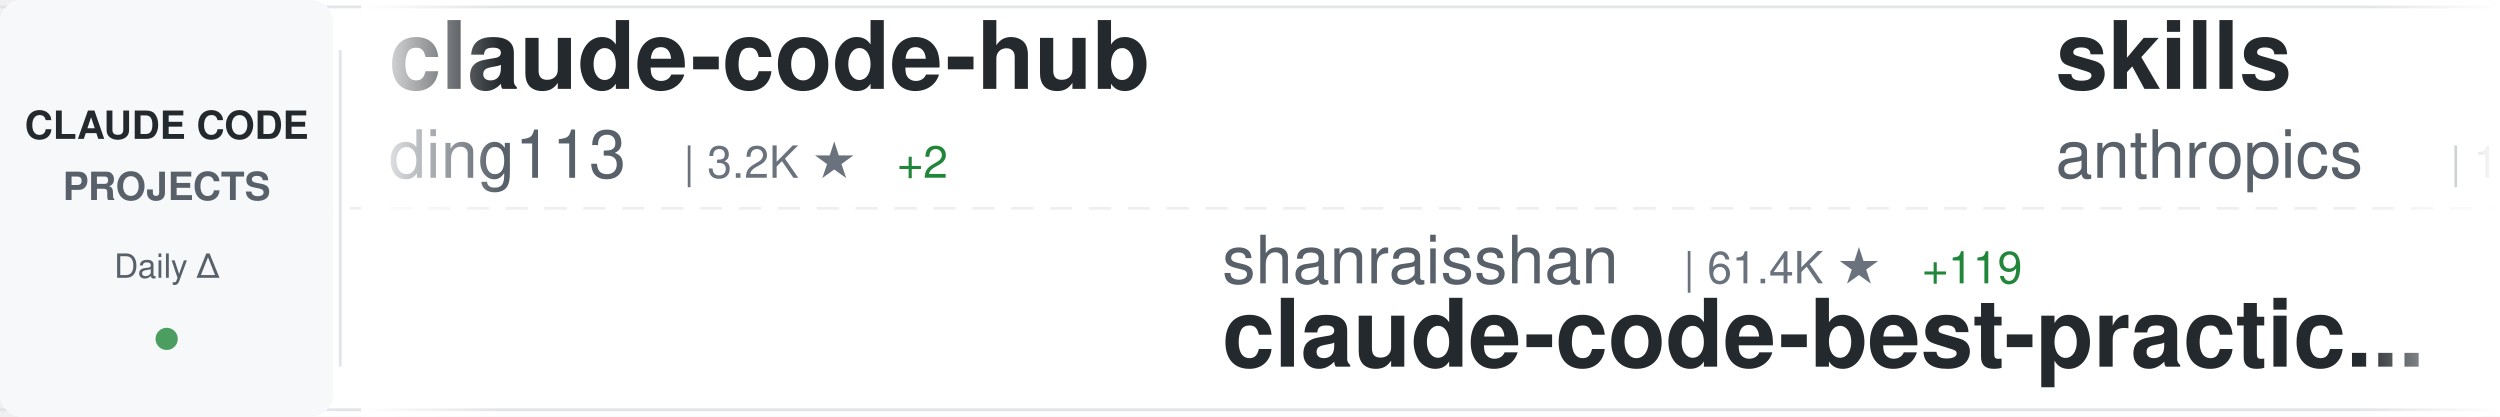
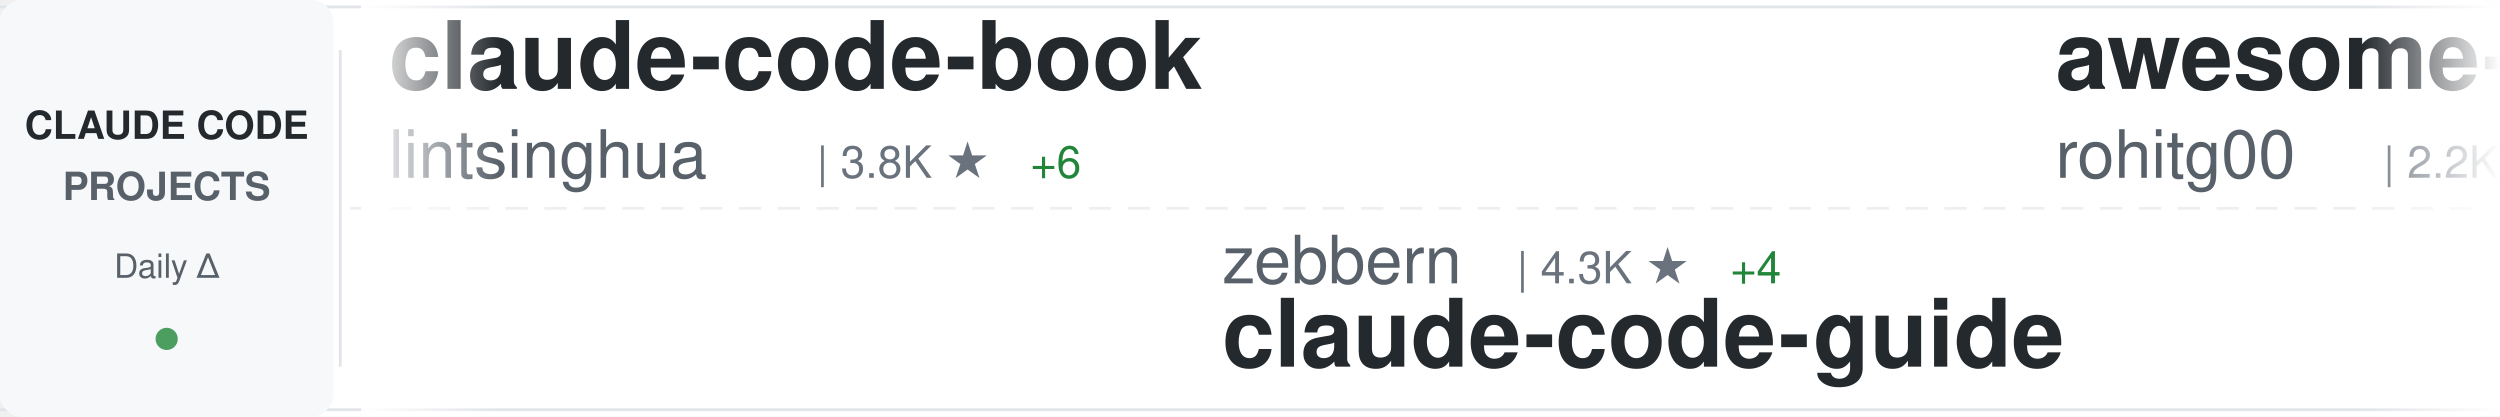
<svg xmlns="http://www.w3.org/2000/svg" width="900" height="150">
  <defs>
    <linearGradient id="awesomeLeftFade" x1="0%" y1="0%" x2="100%" y2="0%">
      <stop offset="0%" style="stop-color:#ffffff;stop-opacity:1" />
      <stop offset="100%" style="stop-color:#ffffff;stop-opacity:0" />
    </linearGradient>
    <linearGradient id="awesomeRightFade" x1="0%" y1="0%" x2="100%" y2="0%">
      <stop offset="0%" style="stop-color:#ffffff;stop-opacity:0" />
      <stop offset="100%" style="stop-color:#ffffff;stop-opacity:1" />
    </linearGradient>
  </defs>
  <rect width="900" height="150" fill="#ffffff" rx="8" />
  <rect x="0" y="2" width="900" height="1" fill="#e1e4e8" />
  <rect x="0" y="147" width="900" height="1" fill="#e1e4e8" />
  <line x1="0" y1="75" x2="900" y2="75" stroke="#e1e4e8" stroke-width="1" stroke-dasharray="8 6" opacity="0.6" />
  <rect x="0" y="0" width="120" height="150" fill="#f6f8fa" rx="8" />
  <text x="60" y="50" font-family="-apple-system, BlinkMacSystemFont, 'Segoe UI', Helvetica, Arial, sans-serif" font-size="14" font-weight="600" fill="#24292e" text-anchor="middle">CLAUDE CODE</text>
  <text x="60" y="72" font-family="-apple-system, BlinkMacSystemFont, 'Segoe UI', Helvetica, Arial, sans-serif" font-size="14" font-weight="600" fill="#586069" text-anchor="middle">PROJECTS</text>
  <text x="60" y="100" font-family="-apple-system, BlinkMacSystemFont, 'Segoe UI', Helvetica, Arial, sans-serif" font-size="12" font-weight="500" fill="#586069" text-anchor="middle">Daily Δ</text>
  <circle cx="60" cy="122" r="4" fill="#22863a" opacity="0.8" />
  <rect x="122" y="18" width="1" height="114" fill="#e1e4e8" />
  <clipPath id="awesomeTickerClip">
    <rect x="130" y="0" width="770" height="150" />
  </clipPath>
  <g clip-path="url(#awesomeTickerClip)">
    <g id="awesomeTickerItems">
      <animateTransform attributeName="transform" attributeType="XML" type="translate" from="0 0" to="-3000 0" dur="54s" repeatCount="indefinite" />
      <g transform="translate(0, 0)">
-         <text x="140" y="32" font-family="-apple-system, BlinkMacSystemFont, 'Segoe UI', Helvetica, Arial, sans-serif" font-size="34" font-weight="600" fill="#24292e">claude-code-hub</text>
-         <text x="140" y="64" font-family="-apple-system, BlinkMacSystemFont, 'Segoe UI', Helvetica, Arial, sans-serif" font-size="24" font-weight="400" fill="#586069">ding113</text>
-         <text x="246" y="64" font-family="-apple-system, BlinkMacSystemFont, 'Segoe UI', Helvetica, Arial, sans-serif" font-size="16" font-weight="500" fill="#6a737d">| 3.2K ★</text>
-         <text x="323" y="64" font-family="-apple-system, BlinkMacSystemFont, 'Segoe UI', Helvetica, Arial, sans-serif" font-size="16" font-weight="500" fill="#22863a"> +2</text>
+         <text x="140" y="32" font-family="-apple-system, BlinkMacSystemFont, 'Segoe UI', Helvetica, Arial, sans-serif" font-size="34" font-weight="600" fill="#24292e">claude-code-book</text>
+         <text x="140" y="64" font-family="-apple-system, BlinkMacSystemFont, 'Segoe UI', Helvetica, Arial, sans-serif" font-size="24" font-weight="400" fill="#586069">lintsinghua</text>
+         <text x="294" y="64" font-family="-apple-system, BlinkMacSystemFont, 'Segoe UI', Helvetica, Arial, sans-serif" font-size="16" font-weight="500" fill="#6a737d">| 3.8K ★</text>
+         <text x="371" y="64" font-family="-apple-system, BlinkMacSystemFont, 'Segoe UI', Helvetica, Arial, sans-serif" font-size="16" font-weight="500" fill="#22863a"> +6</text>
      </g>
      <g transform="translate(300, 0)">
-         <text x="140" y="102" font-family="-apple-system, BlinkMacSystemFont, 'Segoe UI', Helvetica, Arial, sans-serif" font-size="24" font-weight="400" fill="#586069">shanraisshan</text>
-         <text x="306" y="102" font-family="-apple-system, BlinkMacSystemFont, 'Segoe UI', Helvetica, Arial, sans-serif" font-size="16" font-weight="500" fill="#6a737d">| 61.4K ★</text>
-         <text x="392" y="102" font-family="-apple-system, BlinkMacSystemFont, 'Segoe UI', Helvetica, Arial, sans-serif" font-size="16" font-weight="500" fill="#22863a"> +119</text>
-         <text x="140" y="132" font-family="-apple-system, BlinkMacSystemFont, 'Segoe UI', Helvetica, Arial, sans-serif" font-size="34" font-weight="600" fill="#24292e">claude-code-best-practic...</text>
+         <text x="140" y="102" font-family="-apple-system, BlinkMacSystemFont, 'Segoe UI', Helvetica, Arial, sans-serif" font-size="24" font-weight="400" fill="#586069">zebbern</text>
+         <text x="246" y="102" font-family="-apple-system, BlinkMacSystemFont, 'Segoe UI', Helvetica, Arial, sans-serif" font-size="16" font-weight="500" fill="#6a737d">| 4.3K ★</text>
+         <text x="323" y="102" font-family="-apple-system, BlinkMacSystemFont, 'Segoe UI', Helvetica, Arial, sans-serif" font-size="16" font-weight="500" fill="#22863a"> +4</text>
+         <text x="140" y="132" font-family="-apple-system, BlinkMacSystemFont, 'Segoe UI', Helvetica, Arial, sans-serif" font-size="34" font-weight="600" fill="#24292e">claude-code-guide</text>
      </g>
      <g transform="translate(600, 0)">
-         <text x="140" y="32" font-family="-apple-system, BlinkMacSystemFont, 'Segoe UI', Helvetica, Arial, sans-serif" font-size="34" font-weight="600" fill="#24292e">skills</text>
-         <text x="140" y="64" font-family="-apple-system, BlinkMacSystemFont, 'Segoe UI', Helvetica, Arial, sans-serif" font-size="24" font-weight="400" fill="#586069">anthropics</text>
-         <text x="282" y="64" font-family="-apple-system, BlinkMacSystemFont, 'Segoe UI', Helvetica, Arial, sans-serif" font-size="16" font-weight="500" fill="#6a737d">| 156.2K ★</text>
-         <text x="377" y="64" font-family="-apple-system, BlinkMacSystemFont, 'Segoe UI', Helvetica, Arial, sans-serif" font-size="16" font-weight="500" fill="#22863a"> +368</text>
+         <text x="140" y="32" font-family="-apple-system, BlinkMacSystemFont, 'Segoe UI', Helvetica, Arial, sans-serif" font-size="34" font-weight="600" fill="#24292e">awesome-claude-code-tool...</text>
+         <text x="140" y="64" font-family="-apple-system, BlinkMacSystemFont, 'Segoe UI', Helvetica, Arial, sans-serif" font-size="24" font-weight="400" fill="#586069">rohitg00</text>
+         <text x="258" y="64" font-family="-apple-system, BlinkMacSystemFont, 'Segoe UI', Helvetica, Arial, sans-serif" font-size="16" font-weight="500" fill="#6a737d">| 2.2K ★</text>
+         <text x="335" y="64" font-family="-apple-system, BlinkMacSystemFont, 'Segoe UI', Helvetica, Arial, sans-serif" font-size="16" font-weight="500" fill="#22863a"> +9</text>
      </g>
      <g transform="translate(900, 0)">
-         <text x="140" y="102" font-family="-apple-system, BlinkMacSystemFont, 'Segoe UI', Helvetica, Arial, sans-serif" font-size="24" font-weight="400" fill="#586069">liuup</text>
-         <text x="222" y="102" font-family="-apple-system, BlinkMacSystemFont, 'Segoe UI', Helvetica, Arial, sans-serif" font-size="16" font-weight="500" fill="#6a737d">| 3.3K ★</text>
-         <text x="299" y="102" font-family="-apple-system, BlinkMacSystemFont, 'Segoe UI', Helvetica, Arial, sans-serif" font-size="16" font-weight="500" fill="#22863a"> +8</text>
-         <text x="140" y="132" font-family="-apple-system, BlinkMacSystemFont, 'Segoe UI', Helvetica, Arial, sans-serif" font-size="34" font-weight="600" fill="#24292e">claude-code-analysis</text>
+         <text x="140" y="102" font-family="-apple-system, BlinkMacSystemFont, 'Segoe UI', Helvetica, Arial, sans-serif" font-size="24" font-weight="400" fill="#586069">davila7</text>
+         <text x="246" y="102" font-family="-apple-system, BlinkMacSystemFont, 'Segoe UI', Helvetica, Arial, sans-serif" font-size="16" font-weight="500" fill="#6a737d">| 28.3K ★</text>
+         <text x="332" y="102" font-family="-apple-system, BlinkMacSystemFont, 'Segoe UI', Helvetica, Arial, sans-serif" font-size="16" font-weight="500" fill="#22863a"> +16</text>
+         <text x="140" y="132" font-family="-apple-system, BlinkMacSystemFont, 'Segoe UI', Helvetica, Arial, sans-serif" font-size="34" font-weight="600" fill="#24292e">claude-code-templates</text>
      </g>
      <g transform="translate(1200, 0)">
-         <text x="140" y="32" font-family="-apple-system, BlinkMacSystemFont, 'Segoe UI', Helvetica, Arial, sans-serif" font-size="34" font-weight="600" fill="#24292e">Claude-Code-Source-Study</text>
-         <text x="140" y="64" font-family="-apple-system, BlinkMacSystemFont, 'Segoe UI', Helvetica, Arial, sans-serif" font-size="24" font-weight="400" fill="#586069">luyao618</text>
-         <text x="258" y="64" font-family="-apple-system, BlinkMacSystemFont, 'Segoe UI', Helvetica, Arial, sans-serif" font-size="16" font-weight="500" fill="#6a737d">| 1.6K ★</text>
-       </g>
-       <g transform="translate(1500, 0)">
-         <text x="140" y="102" font-family="-apple-system, BlinkMacSystemFont, 'Segoe UI', Helvetica, Arial, sans-serif" font-size="24" font-weight="400" fill="#586069">affaan-m</text>
-         <text x="258" y="102" font-family="-apple-system, BlinkMacSystemFont, 'Segoe UI', Helvetica, Arial, sans-serif" font-size="16" font-weight="500" fill="#6a737d">| 223.0K ★</text>
-         <text x="353" y="102" font-family="-apple-system, BlinkMacSystemFont, 'Segoe UI', Helvetica, Arial, sans-serif" font-size="16" font-weight="500" fill="#22863a"> +463</text>
-         <text x="140" y="132" font-family="-apple-system, BlinkMacSystemFont, 'Segoe UI', Helvetica, Arial, sans-serif" font-size="34" font-weight="600" fill="#24292e">ECC</text>
-       </g>
-       <g transform="translate(1800, 0)">
        <text x="140" y="32" font-family="-apple-system, BlinkMacSystemFont, 'Segoe UI', Helvetica, Arial, sans-serif" font-size="34" font-weight="600" fill="#24292e">claude-code-settings</text>
        <text x="140" y="64" font-family="-apple-system, BlinkMacSystemFont, 'Segoe UI', Helvetica, Arial, sans-serif" font-size="24" font-weight="400" fill="#586069">feiskyer</text>
        <text x="258" y="64" font-family="-apple-system, BlinkMacSystemFont, 'Segoe UI', Helvetica, Arial, sans-serif" font-size="16" font-weight="500" fill="#6a737d">| 1.6K ★</text>
      </g>
+       <g transform="translate(1500, 0)">
+         <text x="140" y="102" font-family="-apple-system, BlinkMacSystemFont, 'Segoe UI', Helvetica, Arial, sans-serif" font-size="24" font-weight="400" fill="#586069">frankbria</text>
+         <text x="270" y="102" font-family="-apple-system, BlinkMacSystemFont, 'Segoe UI', Helvetica, Arial, sans-serif" font-size="16" font-weight="500" fill="#6a737d">| 9.5K ★</text>
+         <text x="347" y="102" font-family="-apple-system, BlinkMacSystemFont, 'Segoe UI', Helvetica, Arial, sans-serif" font-size="16" font-weight="500" fill="#22863a"> +13</text>
+         <text x="140" y="132" font-family="-apple-system, BlinkMacSystemFont, 'Segoe UI', Helvetica, Arial, sans-serif" font-size="34" font-weight="600" fill="#24292e">ralph-claude-code</text>
+       </g>
+       <g transform="translate(1800, 0)">
+         <text x="140" y="32" font-family="-apple-system, BlinkMacSystemFont, 'Segoe UI', Helvetica, Arial, sans-serif" font-size="34" font-weight="600" fill="#24292e">claude-code-showcase</text>
+         <text x="140" y="64" font-family="-apple-system, BlinkMacSystemFont, 'Segoe UI', Helvetica, Arial, sans-serif" font-size="24" font-weight="400" fill="#586069">ChrisWiles</text>
+         <text x="282" y="64" font-family="-apple-system, BlinkMacSystemFont, 'Segoe UI', Helvetica, Arial, sans-serif" font-size="16" font-weight="500" fill="#6a737d">| 6.0K ★</text>
+         <text x="359" y="64" font-family="-apple-system, BlinkMacSystemFont, 'Segoe UI', Helvetica, Arial, sans-serif" font-size="16" font-weight="500" fill="#22863a"> +3</text>
+       </g>
      <g transform="translate(2100, 0)">
-         <text x="140" y="102" font-family="-apple-system, BlinkMacSystemFont, 'Segoe UI', Helvetica, Arial, sans-serif" font-size="24" font-weight="400" fill="#586069">ChrisWiles</text>
-         <text x="282" y="102" font-family="-apple-system, BlinkMacSystemFont, 'Segoe UI', Helvetica, Arial, sans-serif" font-size="16" font-weight="500" fill="#6a737d">| 6.0K ★</text>
-         <text x="359" y="102" font-family="-apple-system, BlinkMacSystemFont, 'Segoe UI', Helvetica, Arial, sans-serif" font-size="16" font-weight="500" fill="#22863a"> +3</text>
-         <text x="140" y="132" font-family="-apple-system, BlinkMacSystemFont, 'Segoe UI', Helvetica, Arial, sans-serif" font-size="34" font-weight="600" fill="#24292e">claude-code-showcase</text>
+         <text x="140" y="102" font-family="-apple-system, BlinkMacSystemFont, 'Segoe UI', Helvetica, Arial, sans-serif" font-size="24" font-weight="400" fill="#586069">anthropics</text>
+         <text x="282" y="102" font-family="-apple-system, BlinkMacSystemFont, 'Segoe UI', Helvetica, Arial, sans-serif" font-size="16" font-weight="500" fill="#6a737d">| 888 ★</text>
+         <text x="140" y="132" font-family="-apple-system, BlinkMacSystemFont, 'Segoe UI', Helvetica, Arial, sans-serif" font-size="34" font-weight="600" fill="#24292e">claude-code-base-action</text>
      </g>
      <g transform="translate(2400, 0)">
-         <text x="140" y="32" font-family="-apple-system, BlinkMacSystemFont, 'Segoe UI', Helvetica, Arial, sans-serif" font-size="34" font-weight="600" fill="#24292e">sc-claude-code-files</text>
-         <text x="140" y="64" font-family="-apple-system, BlinkMacSystemFont, 'Segoe UI', Helvetica, Arial, sans-serif" font-size="24" font-weight="400" fill="#586069">https-deeplearning-ai</text>
-         <text x="414" y="64" font-family="-apple-system, BlinkMacSystemFont, 'Segoe UI', Helvetica, Arial, sans-serif" font-size="16" font-weight="500" fill="#6a737d">| 534 ★</text>
+         <text x="140" y="32" font-family="-apple-system, BlinkMacSystemFont, 'Segoe UI', Helvetica, Arial, sans-serif" font-size="34" font-weight="600" fill="#24292e">claude-code-local</text>
+         <text x="140" y="64" font-family="-apple-system, BlinkMacSystemFont, 'Segoe UI', Helvetica, Arial, sans-serif" font-size="24" font-weight="400" fill="#586069">nicedreamzapp</text>
+         <text x="318" y="64" font-family="-apple-system, BlinkMacSystemFont, 'Segoe UI', Helvetica, Arial, sans-serif" font-size="16" font-weight="500" fill="#6a737d">| 2.9K ★</text>
+         <text x="395" y="64" font-family="-apple-system, BlinkMacSystemFont, 'Segoe UI', Helvetica, Arial, sans-serif" font-size="16" font-weight="500" fill="#22863a"> +5</text>
      </g>
      <g transform="translate(2700, 0)">
-         <text x="140" y="102" font-family="-apple-system, BlinkMacSystemFont, 'Segoe UI', Helvetica, Arial, sans-serif" font-size="24" font-weight="400" fill="#586069">huangserva</text>
-         <text x="282" y="102" font-family="-apple-system, BlinkMacSystemFont, 'Segoe UI', Helvetica, Arial, sans-serif" font-size="16" font-weight="500" fill="#6a737d">| 612 ★</text>
-         <text x="140" y="132" font-family="-apple-system, BlinkMacSystemFont, 'Segoe UI', Helvetica, Arial, sans-serif" font-size="34" font-weight="600" fill="#24292e">claude-code-cli</text>
+         <text x="140" y="102" font-family="-apple-system, BlinkMacSystemFont, 'Segoe UI', Helvetica, Arial, sans-serif" font-size="24" font-weight="400" fill="#586069">musistudio</text>
+         <text x="282" y="102" font-family="-apple-system, BlinkMacSystemFont, 'Segoe UI', Helvetica, Arial, sans-serif" font-size="16" font-weight="500" fill="#6a737d">| 35.4K ★</text>
+         <text x="368" y="102" font-family="-apple-system, BlinkMacSystemFont, 'Segoe UI', Helvetica, Arial, sans-serif" font-size="16" font-weight="500" fill="#22863a"> +33</text>
+         <text x="140" y="132" font-family="-apple-system, BlinkMacSystemFont, 'Segoe UI', Helvetica, Arial, sans-serif" font-size="34" font-weight="600" fill="#24292e">claude-code-router</text>
      </g>
      <g transform="translate(3000, 0)">
-         <text x="140" y="32" font-family="-apple-system, BlinkMacSystemFont, 'Segoe UI', Helvetica, Arial, sans-serif" font-size="34" font-weight="600" fill="#24292e">claude-code-hub</text>
-         <text x="140" y="64" font-family="-apple-system, BlinkMacSystemFont, 'Segoe UI', Helvetica, Arial, sans-serif" font-size="24" font-weight="400" fill="#586069">ding113</text>
-         <text x="246" y="64" font-family="-apple-system, BlinkMacSystemFont, 'Segoe UI', Helvetica, Arial, sans-serif" font-size="16" font-weight="500" fill="#6a737d">| 3.2K ★</text>
-         <text x="323" y="64" font-family="-apple-system, BlinkMacSystemFont, 'Segoe UI', Helvetica, Arial, sans-serif" font-size="16" font-weight="500" fill="#22863a"> +2</text>
+         <text x="140" y="32" font-family="-apple-system, BlinkMacSystemFont, 'Segoe UI', Helvetica, Arial, sans-serif" font-size="34" font-weight="600" fill="#24292e">claude-code-book</text>
+         <text x="140" y="64" font-family="-apple-system, BlinkMacSystemFont, 'Segoe UI', Helvetica, Arial, sans-serif" font-size="24" font-weight="400" fill="#586069">lintsinghua</text>
+         <text x="294" y="64" font-family="-apple-system, BlinkMacSystemFont, 'Segoe UI', Helvetica, Arial, sans-serif" font-size="16" font-weight="500" fill="#6a737d">| 3.8K ★</text>
+         <text x="371" y="64" font-family="-apple-system, BlinkMacSystemFont, 'Segoe UI', Helvetica, Arial, sans-serif" font-size="16" font-weight="500" fill="#22863a"> +6</text>
      </g>
      <g transform="translate(3300, 0)">
-         <text x="140" y="102" font-family="-apple-system, BlinkMacSystemFont, 'Segoe UI', Helvetica, Arial, sans-serif" font-size="24" font-weight="400" fill="#586069">shanraisshan</text>
-         <text x="306" y="102" font-family="-apple-system, BlinkMacSystemFont, 'Segoe UI', Helvetica, Arial, sans-serif" font-size="16" font-weight="500" fill="#6a737d">| 61.4K ★</text>
-         <text x="392" y="102" font-family="-apple-system, BlinkMacSystemFont, 'Segoe UI', Helvetica, Arial, sans-serif" font-size="16" font-weight="500" fill="#22863a"> +119</text>
-         <text x="140" y="132" font-family="-apple-system, BlinkMacSystemFont, 'Segoe UI', Helvetica, Arial, sans-serif" font-size="34" font-weight="600" fill="#24292e">claude-code-best-practic...</text>
+         <text x="140" y="102" font-family="-apple-system, BlinkMacSystemFont, 'Segoe UI', Helvetica, Arial, sans-serif" font-size="24" font-weight="400" fill="#586069">zebbern</text>
+         <text x="246" y="102" font-family="-apple-system, BlinkMacSystemFont, 'Segoe UI', Helvetica, Arial, sans-serif" font-size="16" font-weight="500" fill="#6a737d">| 4.3K ★</text>
+         <text x="323" y="102" font-family="-apple-system, BlinkMacSystemFont, 'Segoe UI', Helvetica, Arial, sans-serif" font-size="16" font-weight="500" fill="#22863a"> +4</text>
+         <text x="140" y="132" font-family="-apple-system, BlinkMacSystemFont, 'Segoe UI', Helvetica, Arial, sans-serif" font-size="34" font-weight="600" fill="#24292e">claude-code-guide</text>
      </g>
      <g transform="translate(3600, 0)">
-         <text x="140" y="32" font-family="-apple-system, BlinkMacSystemFont, 'Segoe UI', Helvetica, Arial, sans-serif" font-size="34" font-weight="600" fill="#24292e">skills</text>
-         <text x="140" y="64" font-family="-apple-system, BlinkMacSystemFont, 'Segoe UI', Helvetica, Arial, sans-serif" font-size="24" font-weight="400" fill="#586069">anthropics</text>
-         <text x="282" y="64" font-family="-apple-system, BlinkMacSystemFont, 'Segoe UI', Helvetica, Arial, sans-serif" font-size="16" font-weight="500" fill="#6a737d">| 156.2K ★</text>
-         <text x="377" y="64" font-family="-apple-system, BlinkMacSystemFont, 'Segoe UI', Helvetica, Arial, sans-serif" font-size="16" font-weight="500" fill="#22863a"> +368</text>
+         <text x="140" y="32" font-family="-apple-system, BlinkMacSystemFont, 'Segoe UI', Helvetica, Arial, sans-serif" font-size="34" font-weight="600" fill="#24292e">awesome-claude-code-tool...</text>
+         <text x="140" y="64" font-family="-apple-system, BlinkMacSystemFont, 'Segoe UI', Helvetica, Arial, sans-serif" font-size="24" font-weight="400" fill="#586069">rohitg00</text>
+         <text x="258" y="64" font-family="-apple-system, BlinkMacSystemFont, 'Segoe UI', Helvetica, Arial, sans-serif" font-size="16" font-weight="500" fill="#6a737d">| 2.2K ★</text>
+         <text x="335" y="64" font-family="-apple-system, BlinkMacSystemFont, 'Segoe UI', Helvetica, Arial, sans-serif" font-size="16" font-weight="500" fill="#22863a"> +9</text>
      </g>
      <g transform="translate(3900, 0)">
-         <text x="140" y="102" font-family="-apple-system, BlinkMacSystemFont, 'Segoe UI', Helvetica, Arial, sans-serif" font-size="24" font-weight="400" fill="#586069">liuup</text>
-         <text x="222" y="102" font-family="-apple-system, BlinkMacSystemFont, 'Segoe UI', Helvetica, Arial, sans-serif" font-size="16" font-weight="500" fill="#6a737d">| 3.3K ★</text>
-         <text x="299" y="102" font-family="-apple-system, BlinkMacSystemFont, 'Segoe UI', Helvetica, Arial, sans-serif" font-size="16" font-weight="500" fill="#22863a"> +8</text>
-         <text x="140" y="132" font-family="-apple-system, BlinkMacSystemFont, 'Segoe UI', Helvetica, Arial, sans-serif" font-size="34" font-weight="600" fill="#24292e">claude-code-analysis</text>
+         <text x="140" y="102" font-family="-apple-system, BlinkMacSystemFont, 'Segoe UI', Helvetica, Arial, sans-serif" font-size="24" font-weight="400" fill="#586069">davila7</text>
+         <text x="246" y="102" font-family="-apple-system, BlinkMacSystemFont, 'Segoe UI', Helvetica, Arial, sans-serif" font-size="16" font-weight="500" fill="#6a737d">| 28.3K ★</text>
+         <text x="332" y="102" font-family="-apple-system, BlinkMacSystemFont, 'Segoe UI', Helvetica, Arial, sans-serif" font-size="16" font-weight="500" fill="#22863a"> +16</text>
+         <text x="140" y="132" font-family="-apple-system, BlinkMacSystemFont, 'Segoe UI', Helvetica, Arial, sans-serif" font-size="34" font-weight="600" fill="#24292e">claude-code-templates</text>
      </g>
    </g>
  </g>
  <rect x="130" y="0" width="50" height="150" fill="url(#awesomeLeftFade)" />
  <rect x="850" y="0" width="50" height="150" fill="url(#awesomeRightFade)" />
</svg>
